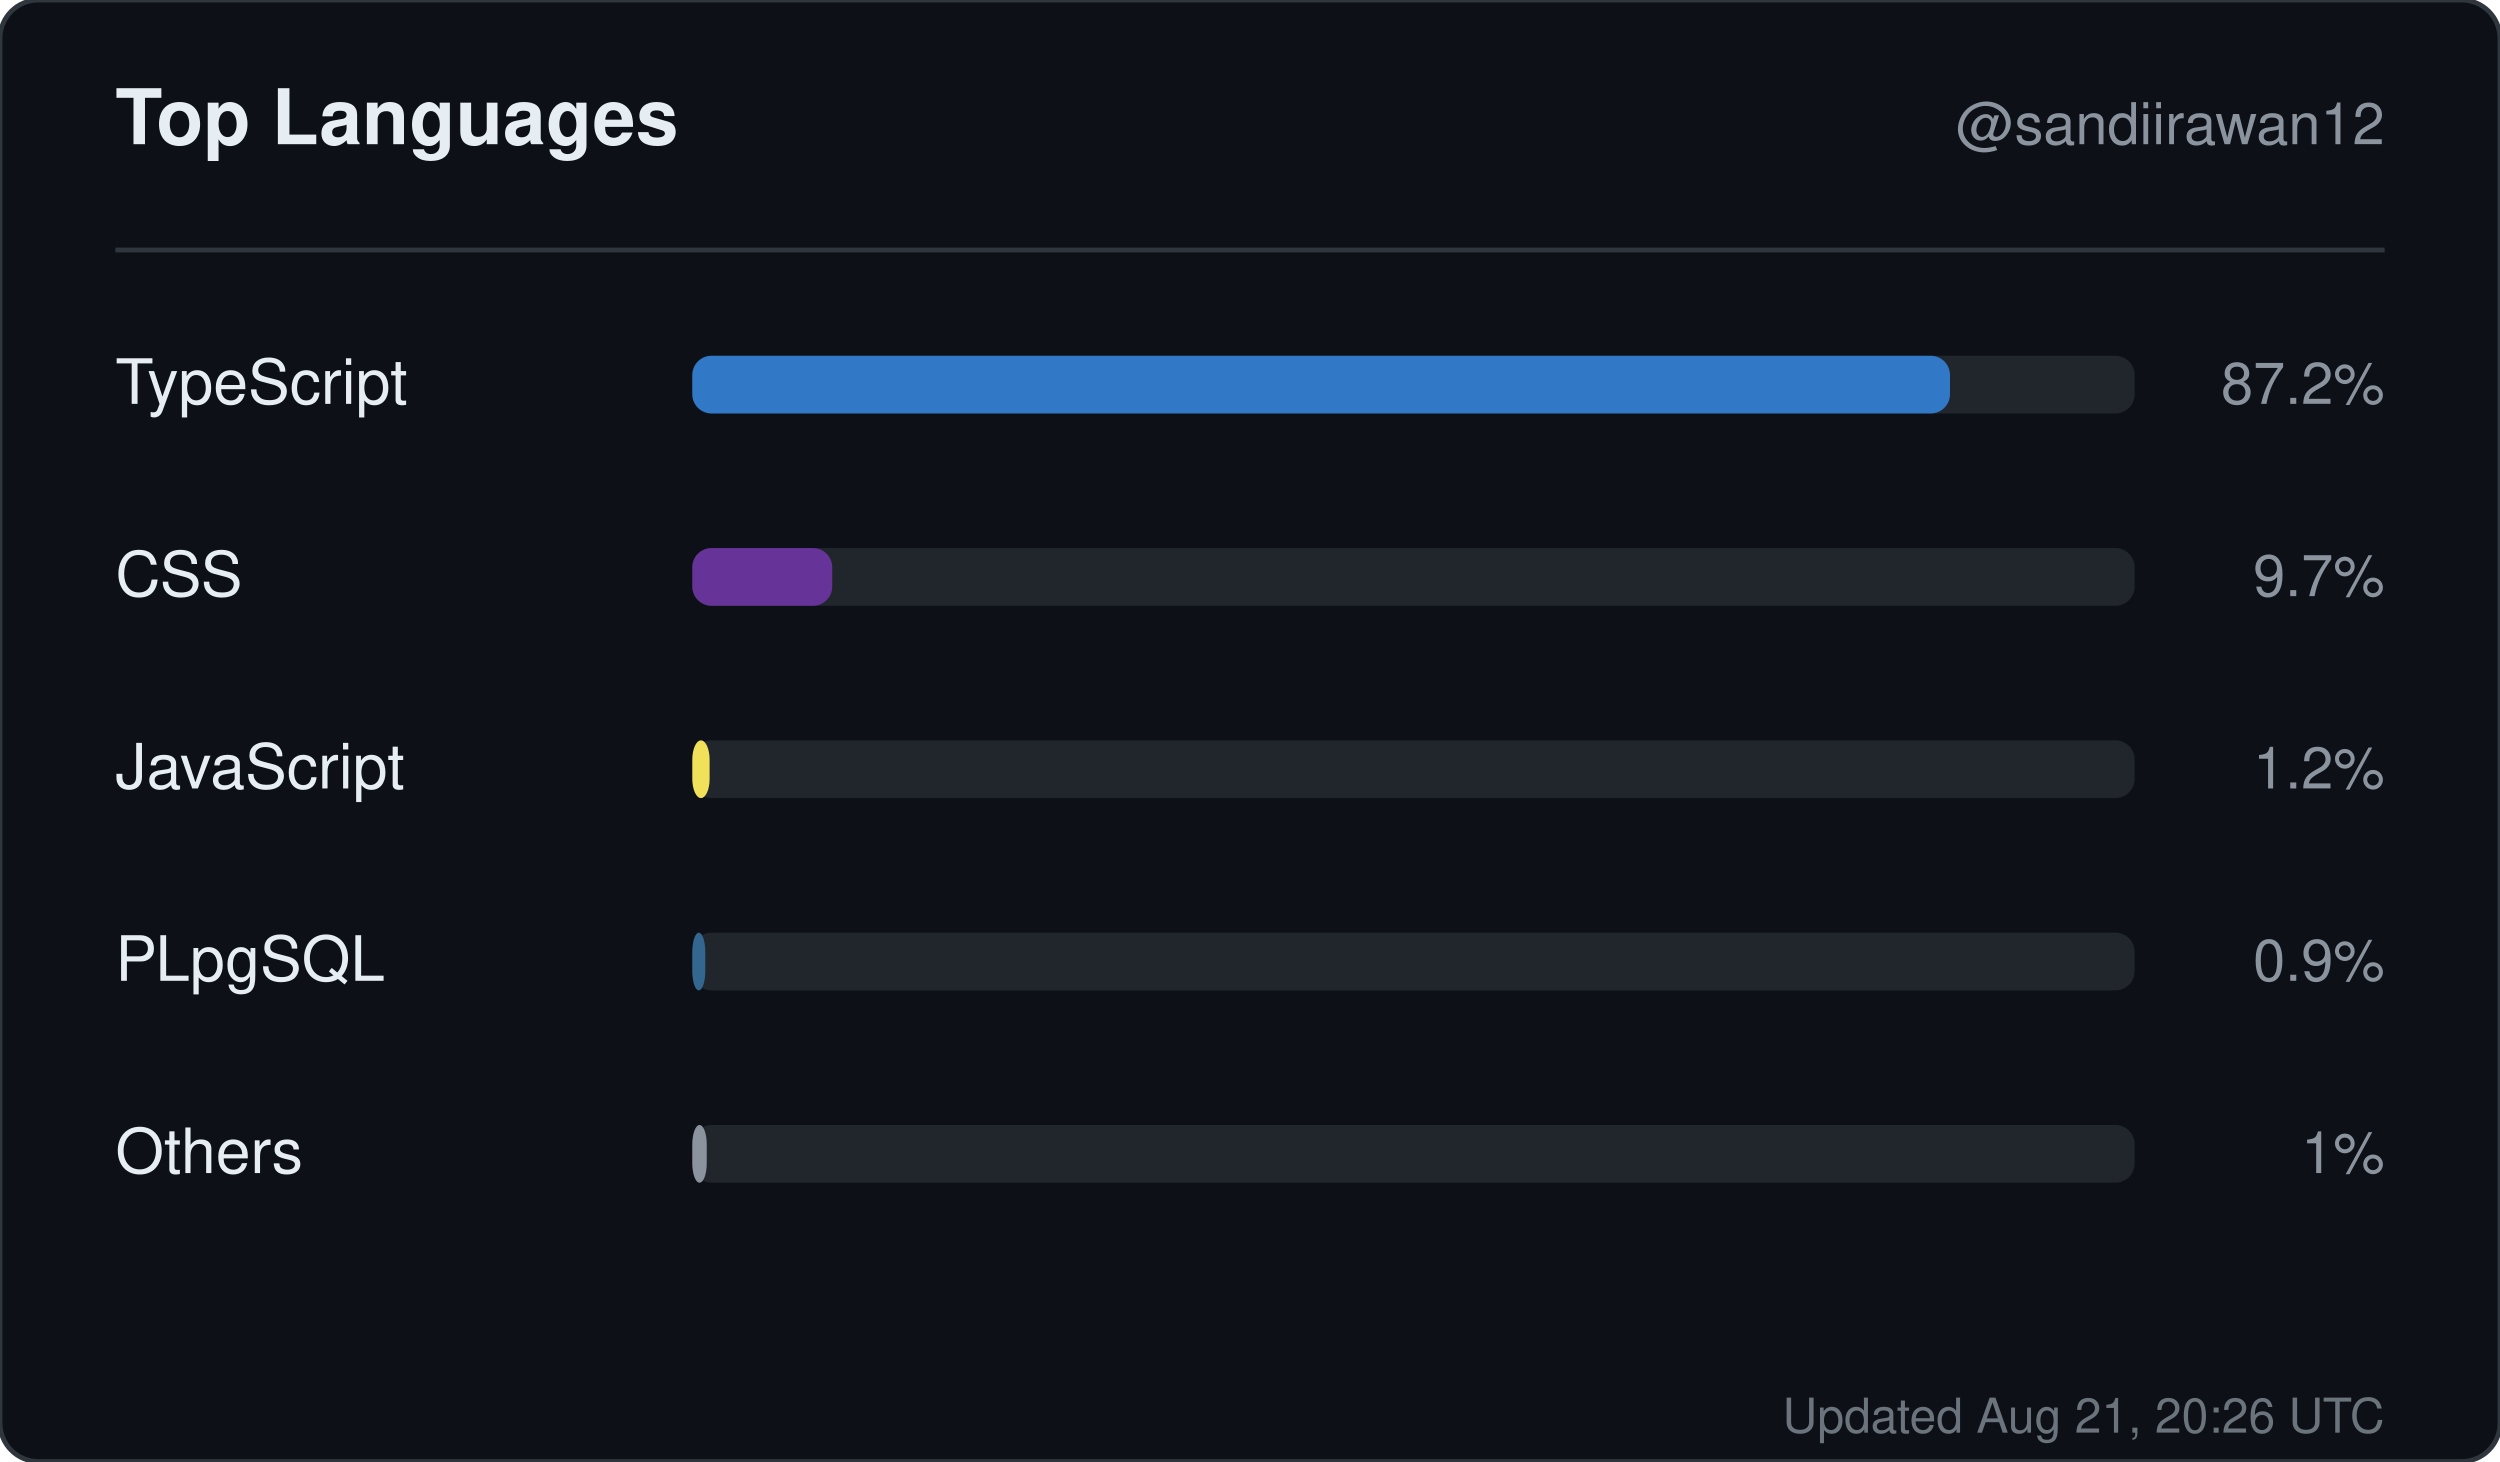
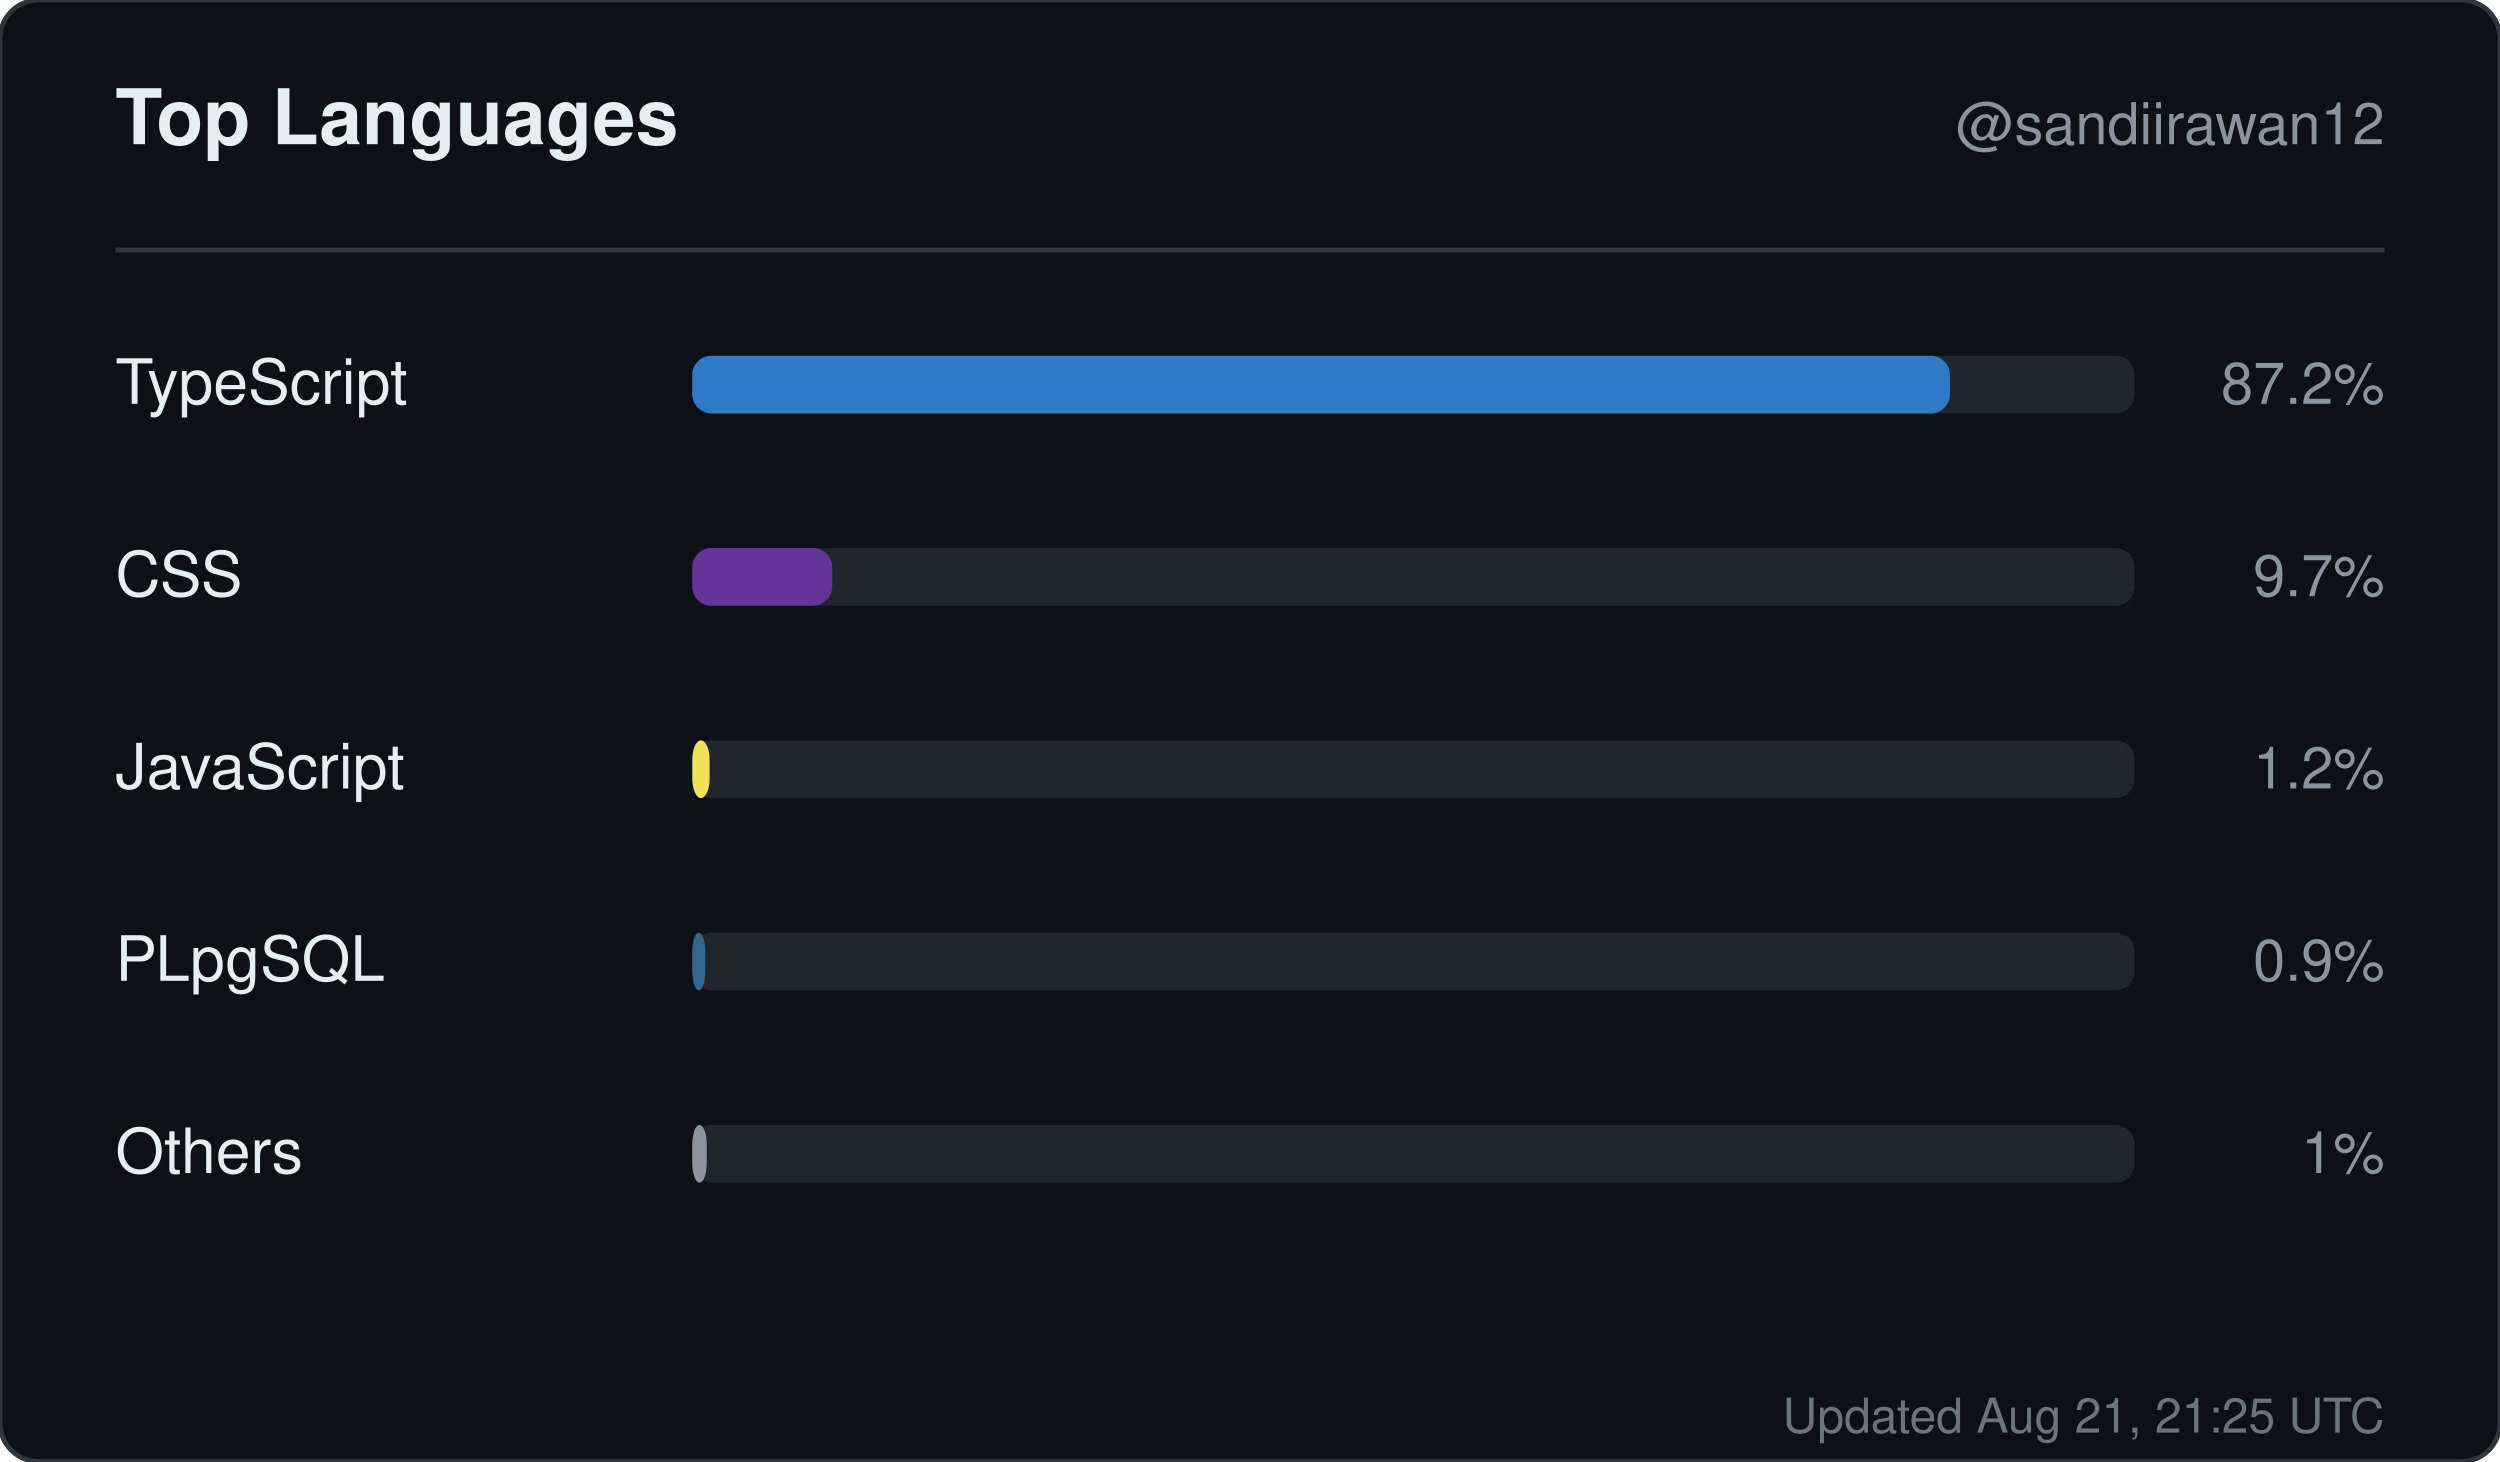
<svg xmlns="http://www.w3.org/2000/svg" width="520" height="304" viewBox="0 0 520 304" role="img" aria-label="Top languages for sandiirawan12">
  <rect width="520" height="304" rx="8" fill="#0d1117" stroke="#30363d" />
  <g font-family="-apple-system, BlinkMacSystemFont, Segoe UI, Helvetica, Arial, sans-serif">
    <text x="24" y="30" fill="#e6edf3" font-size="16" font-weight="700">Top Languages</text>
    <text x="496" y="30" fill="#8b949e" font-size="12" text-anchor="end">@sandiirawan12</text>
    <line x1="24" y1="52" x2="496" y2="52" stroke="#30363d" />
    <text x="24" y="84" fill="#e6edf3" font-size="13">TypeScript</text>
    <rect x="144" y="74" width="300" height="12" rx="4" fill="#21262d" />
    <rect x="144" y="74" width="261.6" height="12" rx="4" fill="#3178c6" />
    <text x="496" y="84" fill="#8b949e" font-size="12" text-anchor="end">87.2%</text>
    <text x="24" y="124" fill="#e6edf3" font-size="13">CSS</text>
    <rect x="144" y="114" width="300" height="12" rx="4" fill="#21262d" />
    <rect x="144" y="114" width="29.1" height="12" rx="4" fill="#663399" />
    <text x="496" y="124" fill="#8b949e" font-size="12" text-anchor="end">9.7%</text>
    <text x="24" y="164" fill="#e6edf3" font-size="13">JavaScript</text>
    <rect x="144" y="154" width="300" height="12" rx="4" fill="#21262d" />
    <rect x="144" y="154" width="3.6" height="12" rx="4" fill="#f1e05a" />
    <text x="496" y="164" fill="#8b949e" font-size="12" text-anchor="end">1.2%</text>
    <text x="24" y="204" fill="#e6edf3" font-size="13">PLpgSQL</text>
    <rect x="144" y="194" width="300" height="12" rx="4" fill="#21262d" />
    <rect x="144" y="194" width="2.7" height="12" rx="4" fill="#336790" />
    <text x="496" y="204" fill="#8b949e" font-size="12" text-anchor="end">0.9%</text>
    <text x="24" y="244" fill="#e6edf3" font-size="13">Others</text>
    <rect x="144" y="234" width="300" height="12" rx="4" fill="#21262d" />
    <rect x="144" y="234" width="3" height="12" rx="4" fill="#8b949e" />
    <text x="496" y="244" fill="#8b949e" font-size="12" text-anchor="end">1%</text>
-     <text x="496" y="298" fill="#8b949e" font-size="10" text-anchor="end" opacity="0.75">Updated Aug 21, 20:26 UTC</text>
+     <text x="496" y="298" fill="#8b949e" font-size="10" text-anchor="end" opacity="0.75">Updated Aug 21, 21:25 UTC</text>
  </g>
</svg>
